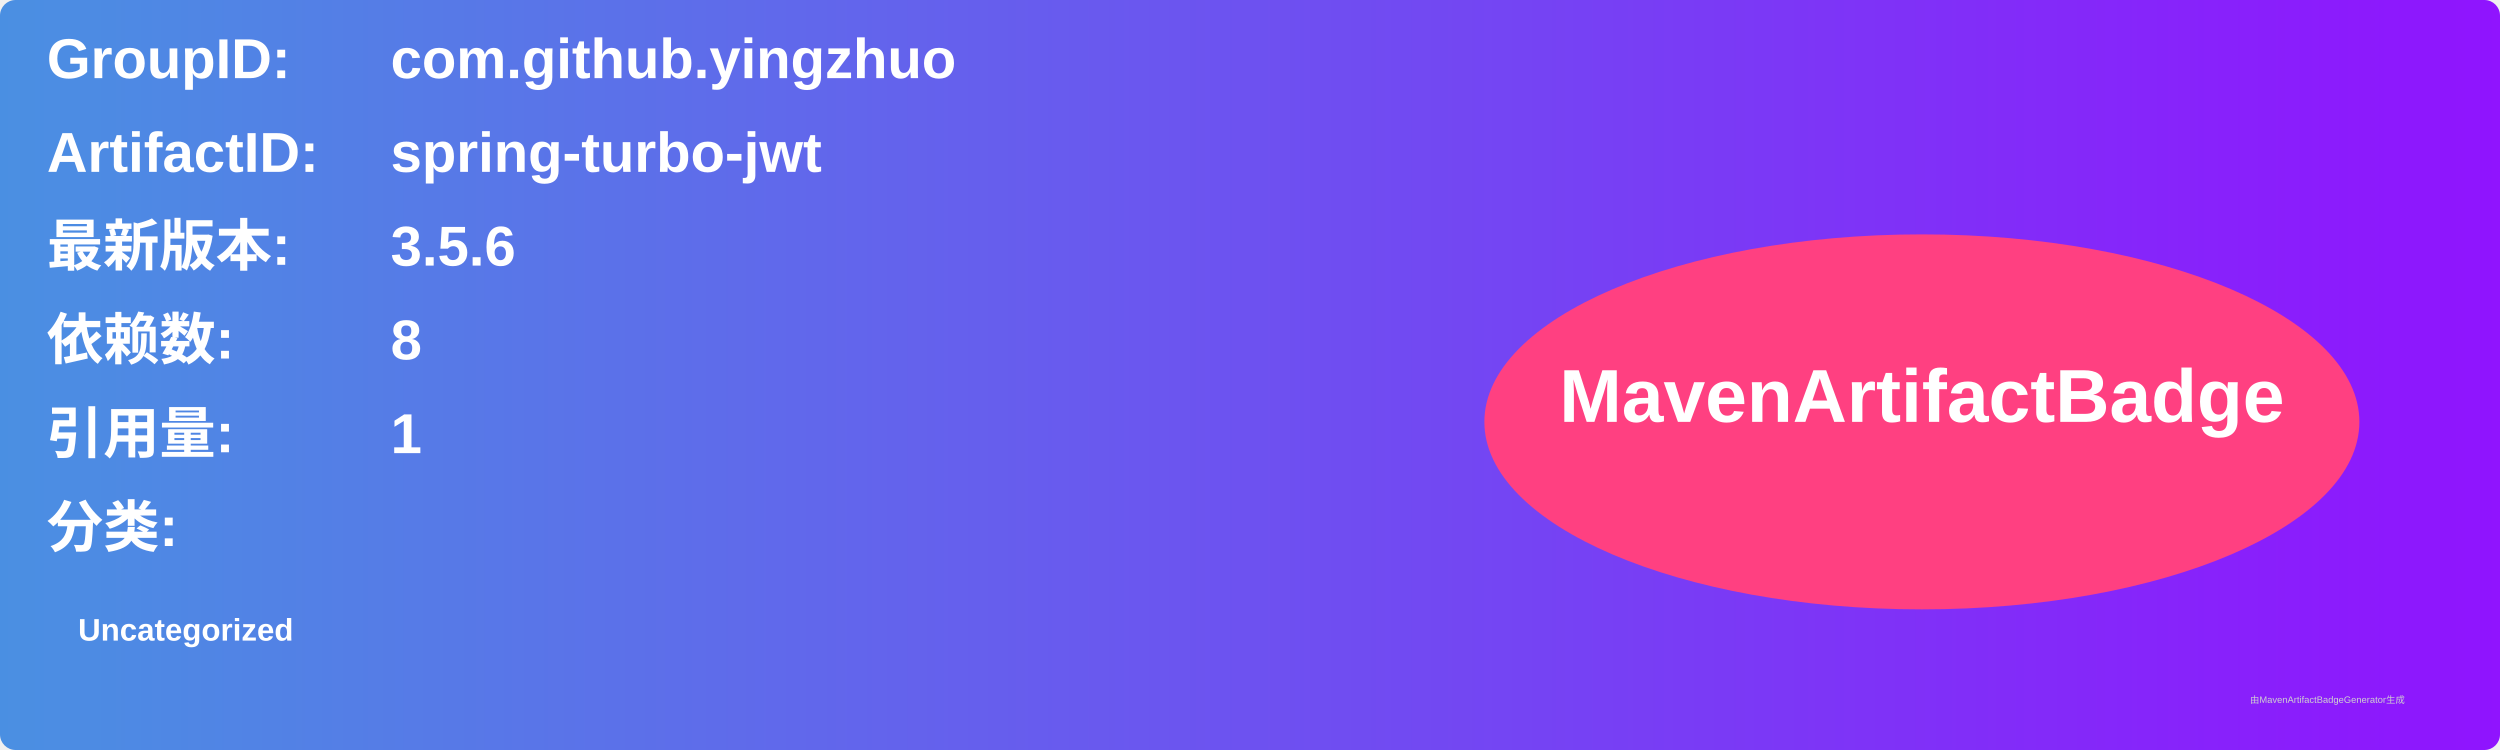
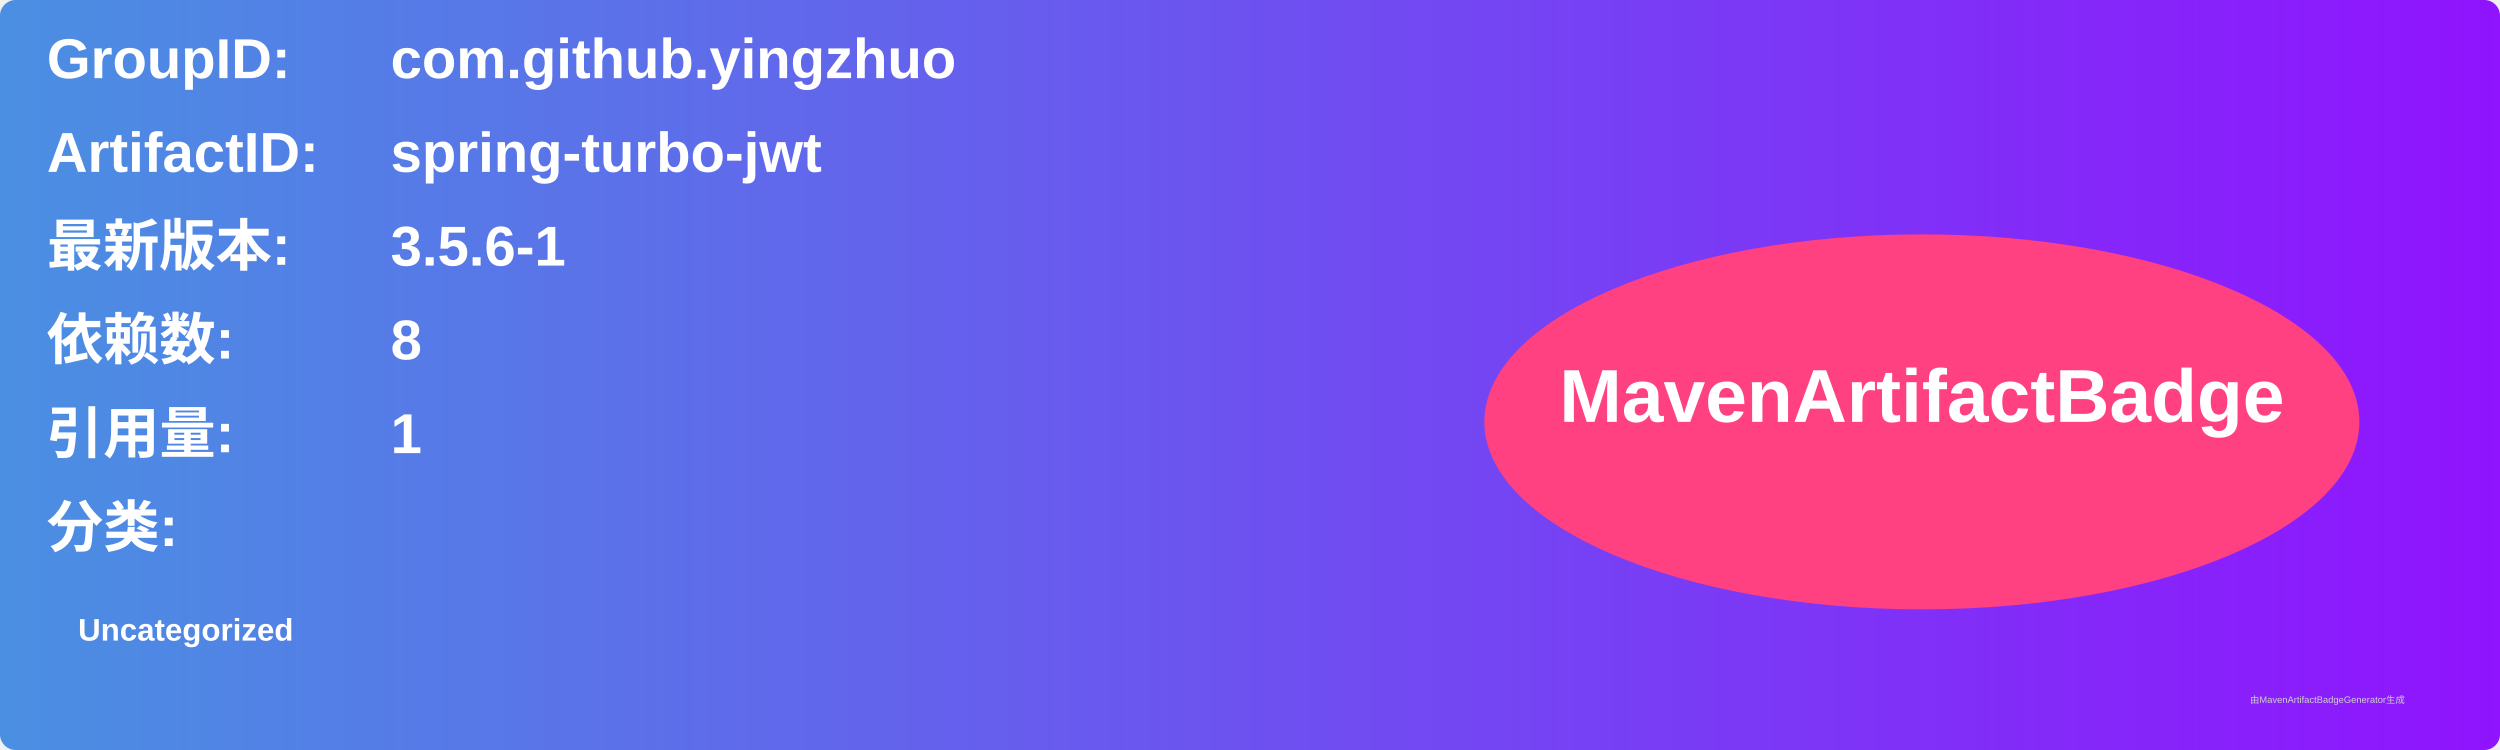
<svg xmlns="http://www.w3.org/2000/svg" width="800" height="240" viewBox="0 0 800 240">
  <linearGradient id="grad" x1="0%" y1="0%" x2="100%" y2="0%">
    <stop offset="0%" stop-color="#4a90e2" />
    <stop offset="100%" stop-color="#9013fe" />
  </linearGradient>
  <rect width="100%" height="100%" rx="5" ry="5" fill="url(#grad)" />
  <g transform="translate(15, 15)">
    <text x="0" y="10" font-family="Arial" font-size="18" fill="white" font-weight="bold" width="260">GroupID:</text>
    <text x="110" y="10" font-family="Arial" font-size="18" fill="white" font-weight="bold" width="460">com.github.yingzhuo</text>
    <text x="0" y="40" font-family="Arial" font-size="18" fill="white" font-weight="bold" width="260">ArtifactID:</text>
    <text x="110" y="40" font-family="Arial" font-size="18" fill="white" font-weight="bold" width="460">spring-turbo-jwt</text>
    <text x="0" y="70" font-family="Arial" font-size="18" fill="white" font-weight="bold">最新版本:</text>
    <text x="110" y="70" font-family="Arial" font-size="18" fill="white" font-weight="bold">
-       <tspan font-weight="bold">3.5.6</tspan>
+       <tspan font-weight="bold">3.5.6-1</tspan>
    </text>
    <text x="0" y="100" font-family="Arial" font-size="18" fill="white" font-weight="bold">依赖数: </text>
    <text x="110" y="100" font-family="Arial" font-size="18" fill="white">
      <tspan font-weight="bold">8</tspan>
    </text>
    <text x="0" y="130" font-family="Arial" font-size="18" fill="white" font-weight="bold">引用量: </text>
    <text x="110" y="130" font-family="Arial" font-size="18" fill="white">
      <tspan font-weight="bold">1</tspan>
    </text>
    <text x="0" y="160" font-family="Arial" font-size="18" fill="white" font-weight="bold">分类:</text>
    <text x="10" y="190" font-family="Arial" font-size="10" fill="white">
      <tspan font-weight="bold">Uncategorized</tspan>
    </text>
    <ellipse cx="600" cy="120" rx="140" ry="60" fill="#ff4081" />
    <text x="600" y="120" text-anchor="middle" font-family="Arial" font-size="24" fill="white" font-weight="bold">MavenArtifactBadge</text>
  </g>
  <text x="720" y="225" font-family="Arial" font-size="3" fill="#d0d0d0">由MavenArtifactBadgeGenerator生成</text>
</svg>
